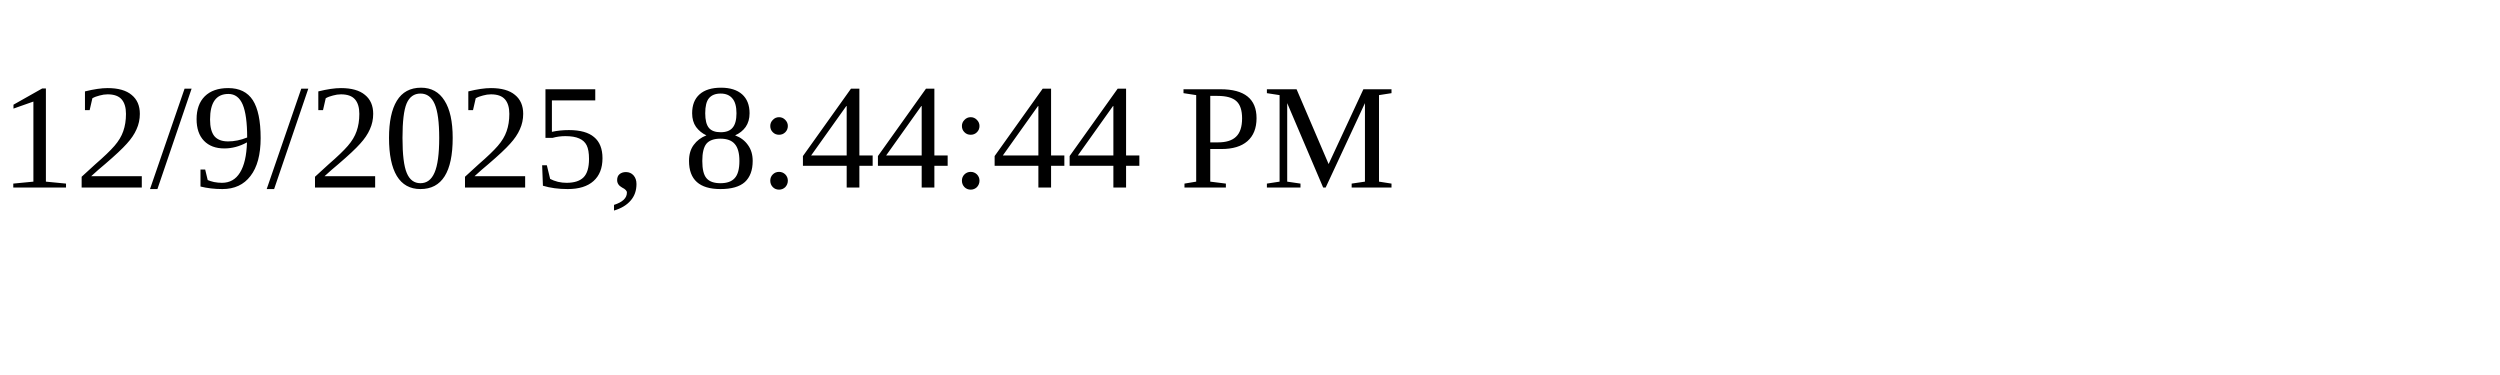
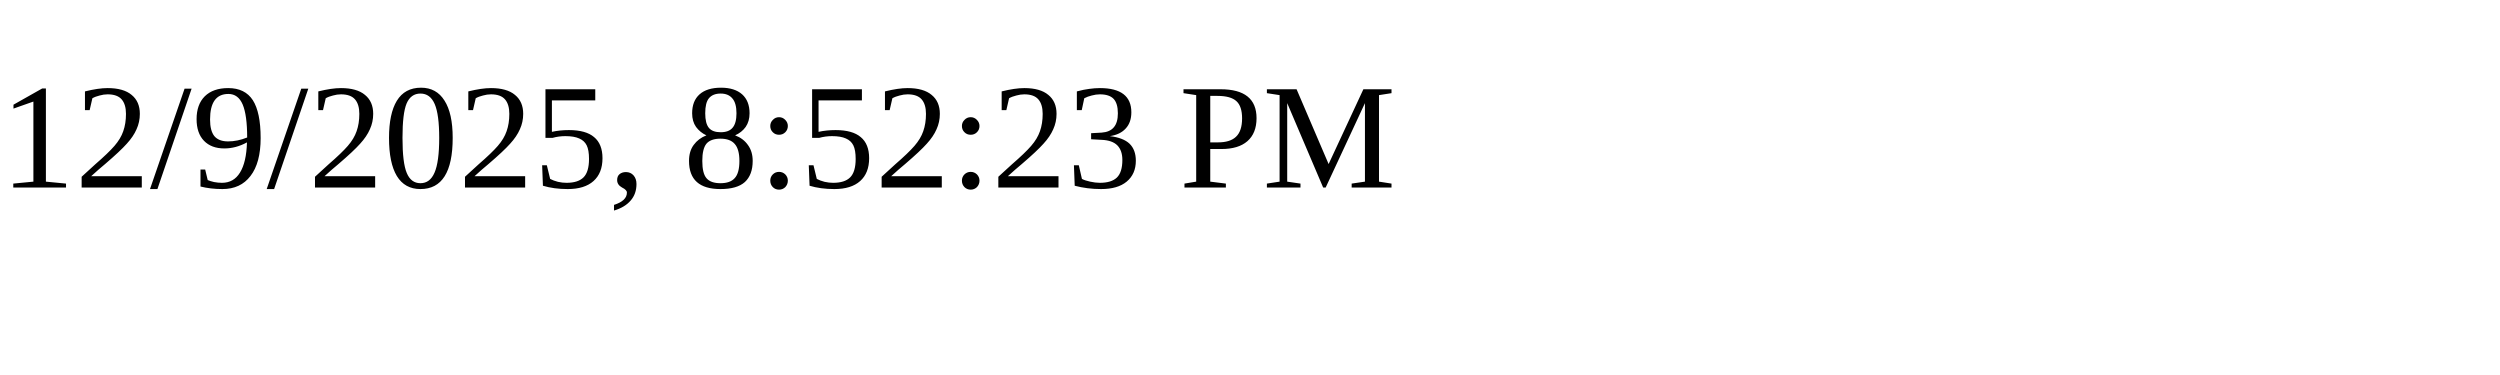
<svg xmlns="http://www.w3.org/2000/svg" height="30" width="200">
-   <text x="0" y="15">12/9/2025, 8:44:44 PM</text>
+   <text x="0" y="15">12/9/2025, 8:52:23 PM</text>
</svg>
